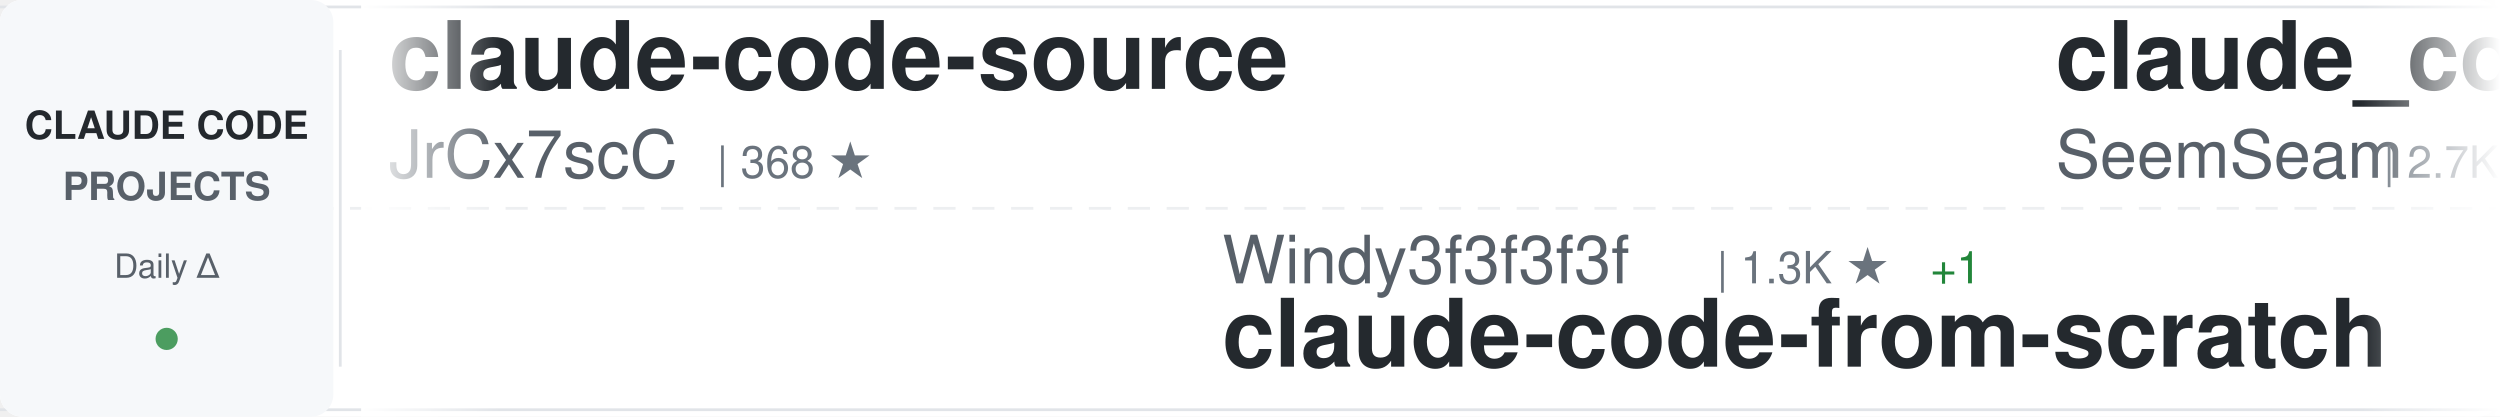
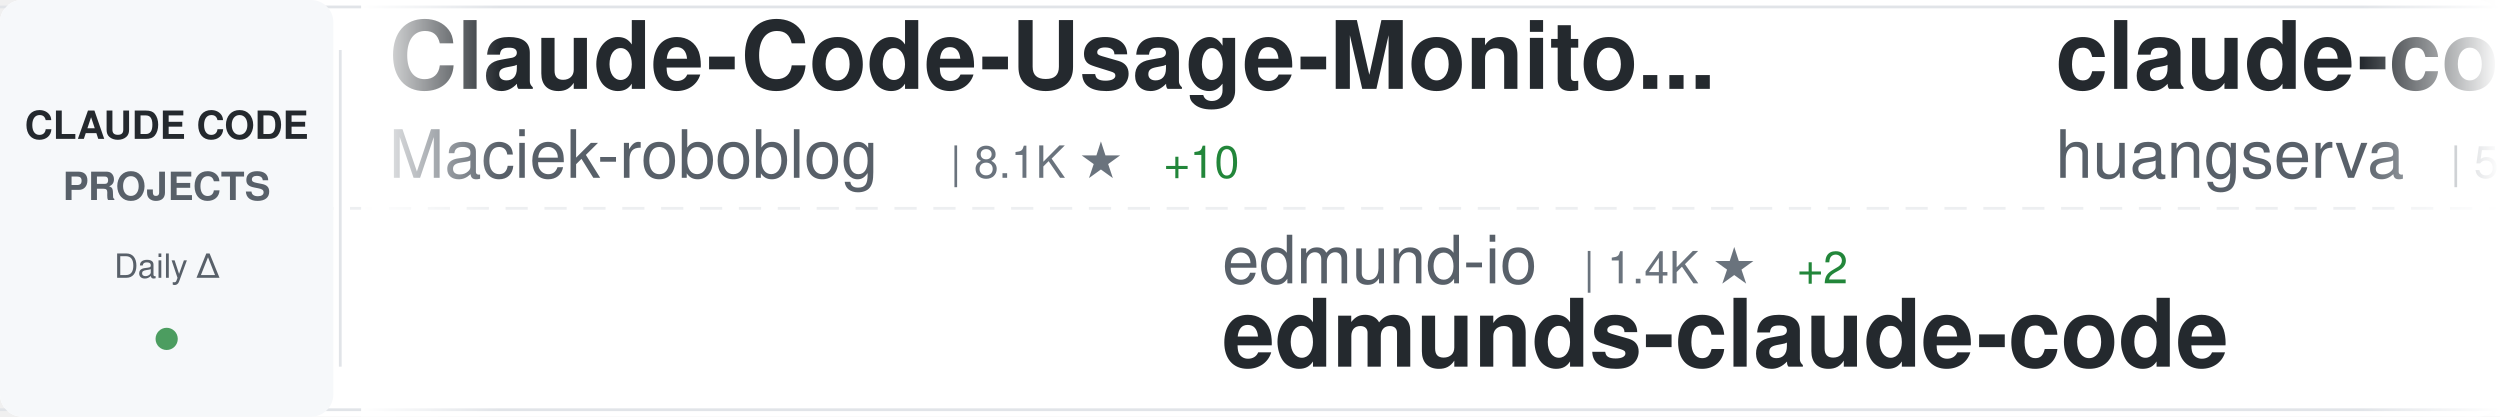
<svg xmlns="http://www.w3.org/2000/svg" width="900" height="150">
  <defs>
    <linearGradient id="awesomeLeftFade" x1="0%" y1="0%" x2="100%" y2="0%">
      <stop offset="0%" style="stop-color:#ffffff;stop-opacity:1" />
      <stop offset="100%" style="stop-color:#ffffff;stop-opacity:0" />
    </linearGradient>
    <linearGradient id="awesomeRightFade" x1="0%" y1="0%" x2="100%" y2="0%">
      <stop offset="0%" style="stop-color:#ffffff;stop-opacity:0" />
      <stop offset="100%" style="stop-color:#ffffff;stop-opacity:1" />
    </linearGradient>
  </defs>
  <rect width="900" height="150" fill="#ffffff" rx="8" />
  <rect x="0" y="2" width="900" height="1" fill="#e1e4e8" />
  <rect x="0" y="147" width="900" height="1" fill="#e1e4e8" />
  <line x1="0" y1="75" x2="900" y2="75" stroke="#e1e4e8" stroke-width="1" stroke-dasharray="8 6" opacity="0.6" />
  <rect x="0" y="0" width="120" height="150" fill="#f6f8fa" rx="8" />
  <text x="60" y="50" font-family="-apple-system, BlinkMacSystemFont, 'Segoe UI', Helvetica, Arial, sans-serif" font-size="14" font-weight="600" fill="#24292e" text-anchor="middle">CLAUDE CODE</text>
  <text x="60" y="72" font-family="-apple-system, BlinkMacSystemFont, 'Segoe UI', Helvetica, Arial, sans-serif" font-size="14" font-weight="600" fill="#586069" text-anchor="middle">PROJECTS</text>
  <text x="60" y="100" font-family="-apple-system, BlinkMacSystemFont, 'Segoe UI', Helvetica, Arial, sans-serif" font-size="12" font-weight="500" fill="#586069" text-anchor="middle">Daily Δ</text>
  <circle cx="60" cy="122" r="4" fill="#22863a" opacity="0.8" />
  <rect x="122" y="18" width="1" height="114" fill="#e1e4e8" />
  <clipPath id="awesomeTickerClip">
    <rect x="130" y="0" width="770" height="150" />
  </clipPath>
  <g clip-path="url(#awesomeTickerClip)">
    <g id="awesomeTickerItems">
      <animateTransform attributeName="transform" attributeType="XML" type="translate" from="0 0" to="-3000 0" dur="54s" repeatCount="indefinite" />
      <g transform="translate(0, 0)">
-         <text x="140" y="32" font-family="-apple-system, BlinkMacSystemFont, 'Segoe UI', Helvetica, Arial, sans-serif" font-size="34" font-weight="600" fill="#24292e">claude-code-source</text>
-         <text x="140" y="64" font-family="-apple-system, BlinkMacSystemFont, 'Segoe UI', Helvetica, Arial, sans-serif" font-size="24" font-weight="400" fill="#586069">JrCx7scC</text>
-         <text x="258" y="64" font-family="-apple-system, BlinkMacSystemFont, 'Segoe UI', Helvetica, Arial, sans-serif" font-size="16" font-weight="500" fill="#6a737d">| 368 ★</text>
+         <text x="140" y="32" font-family="-apple-system, BlinkMacSystemFont, 'Segoe UI', Helvetica, Arial, sans-serif" font-size="34" font-weight="600" fill="#24292e">Claude-Code-Usage-Monito...</text>
+         <text x="140" y="64" font-family="-apple-system, BlinkMacSystemFont, 'Segoe UI', Helvetica, Arial, sans-serif" font-size="24" font-weight="400" fill="#586069">Maciek-roboblog</text>
+         <text x="342" y="64" font-family="-apple-system, BlinkMacSystemFont, 'Segoe UI', Helvetica, Arial, sans-serif" font-size="16" font-weight="500" fill="#6a737d">| 8.1K ★</text>
+         <text x="419" y="64" font-family="-apple-system, BlinkMacSystemFont, 'Segoe UI', Helvetica, Arial, sans-serif" font-size="16" font-weight="500" fill="#22863a"> +10</text>
      </g>
      <g transform="translate(300, 0)">
-         <text x="140" y="102" font-family="-apple-system, BlinkMacSystemFont, 'Segoe UI', Helvetica, Arial, sans-serif" font-size="24" font-weight="400" fill="#586069">Windy3f3f3f3f</text>
-         <text x="318" y="102" font-family="-apple-system, BlinkMacSystemFont, 'Segoe UI', Helvetica, Arial, sans-serif" font-size="16" font-weight="500" fill="#6a737d">| 1.3K ★</text>
-         <text x="395" y="102" font-family="-apple-system, BlinkMacSystemFont, 'Segoe UI', Helvetica, Arial, sans-serif" font-size="16" font-weight="500" fill="#22863a"> +1</text>
-         <text x="140" y="132" font-family="-apple-system, BlinkMacSystemFont, 'Segoe UI', Helvetica, Arial, sans-serif" font-size="34" font-weight="600" fill="#24292e">claude-code-from-scratch</text>
+         <text x="140" y="102" font-family="-apple-system, BlinkMacSystemFont, 'Segoe UI', Helvetica, Arial, sans-serif" font-size="24" font-weight="400" fill="#586069">edmund-io</text>
+         <text x="270" y="102" font-family="-apple-system, BlinkMacSystemFont, 'Segoe UI', Helvetica, Arial, sans-serif" font-size="16" font-weight="500" fill="#6a737d">| 1.4K ★</text>
+         <text x="347" y="102" font-family="-apple-system, BlinkMacSystemFont, 'Segoe UI', Helvetica, Arial, sans-serif" font-size="16" font-weight="500" fill="#22863a"> +2</text>
+         <text x="140" y="132" font-family="-apple-system, BlinkMacSystemFont, 'Segoe UI', Helvetica, Arial, sans-serif" font-size="34" font-weight="600" fill="#24292e">edmunds-claude-code</text>
      </g>
      <g transform="translate(600, 0)">
-         <text x="140" y="32" font-family="-apple-system, BlinkMacSystemFont, 'Segoe UI', Helvetica, Arial, sans-serif" font-size="34" font-weight="600" fill="#24292e">claude_codex_bridge</text>
-         <text x="140" y="64" font-family="-apple-system, BlinkMacSystemFont, 'Segoe UI', Helvetica, Arial, sans-serif" font-size="24" font-weight="400" fill="#586069">SeemSeam</text>
-         <text x="258" y="64" font-family="-apple-system, BlinkMacSystemFont, 'Segoe UI', Helvetica, Arial, sans-serif" font-size="16" font-weight="500" fill="#6a737d">| 2.7K ★</text>
-         <text x="335" y="64" font-family="-apple-system, BlinkMacSystemFont, 'Segoe UI', Helvetica, Arial, sans-serif" font-size="16" font-weight="500" fill="#22863a"> +7</text>
+         <text x="140" y="32" font-family="-apple-system, BlinkMacSystemFont, 'Segoe UI', Helvetica, Arial, sans-serif" font-size="34" font-weight="600" fill="#24292e">claude-code-cli</text>
+         <text x="140" y="64" font-family="-apple-system, BlinkMacSystemFont, 'Segoe UI', Helvetica, Arial, sans-serif" font-size="24" font-weight="400" fill="#586069">huangserva</text>
+         <text x="282" y="64" font-family="-apple-system, BlinkMacSystemFont, 'Segoe UI', Helvetica, Arial, sans-serif" font-size="16" font-weight="500" fill="#6a737d">| 588 ★</text>
      </g>
      <g transform="translate(900, 0)">
-         <text x="140" y="102" font-family="-apple-system, BlinkMacSystemFont, 'Segoe UI', Helvetica, Arial, sans-serif" font-size="24" font-weight="400" fill="#586069">guanshan</text>
-         <text x="258" y="102" font-family="-apple-system, BlinkMacSystemFont, 'Segoe UI', Helvetica, Arial, sans-serif" font-size="16" font-weight="500" fill="#6a737d">| 59 ★</text>
-         <text x="140" y="132" font-family="-apple-system, BlinkMacSystemFont, 'Segoe UI', Helvetica, Arial, sans-serif" font-size="34" font-weight="600" fill="#24292e">ClaudeCode</text>
+         <text x="140" y="102" font-family="-apple-system, BlinkMacSystemFont, 'Segoe UI', Helvetica, Arial, sans-serif" font-size="24" font-weight="400" fill="#586069">farion1231</text>
+         <text x="282" y="102" font-family="-apple-system, BlinkMacSystemFont, 'Segoe UI', Helvetica, Arial, sans-serif" font-size="16" font-weight="500" fill="#6a737d">| 79.3K ★</text>
+         <text x="368" y="102" font-family="-apple-system, BlinkMacSystemFont, 'Segoe UI', Helvetica, Arial, sans-serif" font-size="16" font-weight="500" fill="#22863a"> +718</text>
+         <text x="140" y="132" font-family="-apple-system, BlinkMacSystemFont, 'Segoe UI', Helvetica, Arial, sans-serif" font-size="34" font-weight="600" fill="#24292e">cc-switch</text>
      </g>
      <g transform="translate(1200, 0)">
-         <text x="140" y="32" font-family="-apple-system, BlinkMacSystemFont, 'Segoe UI', Helvetica, Arial, sans-serif" font-size="34" font-weight="600" fill="#24292e">claude-code-infrastructu...</text>
-         <text x="140" y="64" font-family="-apple-system, BlinkMacSystemFont, 'Segoe UI', Helvetica, Arial, sans-serif" font-size="24" font-weight="400" fill="#586069">diet103</text>
-         <text x="246" y="64" font-family="-apple-system, BlinkMacSystemFont, 'Segoe UI', Helvetica, Arial, sans-serif" font-size="16" font-weight="500" fill="#6a737d">| 9.7K ★</text>
-         <text x="323" y="64" font-family="-apple-system, BlinkMacSystemFont, 'Segoe UI', Helvetica, Arial, sans-serif" font-size="16" font-weight="500" fill="#22863a"> +2</text>
+         <text x="140" y="32" font-family="-apple-system, BlinkMacSystemFont, 'Segoe UI', Helvetica, Arial, sans-serif" font-size="34" font-weight="600" fill="#24292e">claude-code-system-promp...</text>
+         <text x="140" y="64" font-family="-apple-system, BlinkMacSystemFont, 'Segoe UI', Helvetica, Arial, sans-serif" font-size="24" font-weight="400" fill="#586069">Piebald-AI</text>
+         <text x="282" y="64" font-family="-apple-system, BlinkMacSystemFont, 'Segoe UI', Helvetica, Arial, sans-serif" font-size="16" font-weight="500" fill="#6a737d">| 10.5K ★</text>
+         <text x="368" y="64" font-family="-apple-system, BlinkMacSystemFont, 'Segoe UI', Helvetica, Arial, sans-serif" font-size="16" font-weight="500" fill="#22863a"> +30</text>
      </g>
      <g transform="translate(1500, 0)">
-         <text x="140" y="102" font-family="-apple-system, BlinkMacSystemFont, 'Segoe UI', Helvetica, Arial, sans-serif" font-size="24" font-weight="400" fill="#586069">Pimzino</text>
-         <text x="246" y="102" font-family="-apple-system, BlinkMacSystemFont, 'Segoe UI', Helvetica, Arial, sans-serif" font-size="16" font-weight="500" fill="#6a737d">| 3.7K ★</text>
-         <text x="323" y="102" font-family="-apple-system, BlinkMacSystemFont, 'Segoe UI', Helvetica, Arial, sans-serif" font-size="16" font-weight="500" fill="#22863a"> +2</text>
-         <text x="140" y="132" font-family="-apple-system, BlinkMacSystemFont, 'Segoe UI', Helvetica, Arial, sans-serif" font-size="34" font-weight="600" fill="#24292e">claude-code-spec-workflo...</text>
+         <text x="140" y="102" font-family="-apple-system, BlinkMacSystemFont, 'Segoe UI', Helvetica, Arial, sans-serif" font-size="24" font-weight="400" fill="#586069">ChinaSiro</text>
+         <text x="270" y="102" font-family="-apple-system, BlinkMacSystemFont, 'Segoe UI', Helvetica, Arial, sans-serif" font-size="16" font-weight="500" fill="#6a737d">| 9.2K ★</text>
+         <text x="347" y="102" font-family="-apple-system, BlinkMacSystemFont, 'Segoe UI', Helvetica, Arial, sans-serif" font-size="16" font-weight="500" fill="#22863a"> +7</text>
+         <text x="140" y="132" font-family="-apple-system, BlinkMacSystemFont, 'Segoe UI', Helvetica, Arial, sans-serif" font-size="34" font-weight="600" fill="#24292e">claude-code-sourcemap</text>
      </g>
      <g transform="translate(1800, 0)">
-         <text x="140" y="32" font-family="-apple-system, BlinkMacSystemFont, 'Segoe UI', Helvetica, Arial, sans-serif" font-size="34" font-weight="600" fill="#24292e">Claude-Code-Source-Study</text>
-         <text x="140" y="64" font-family="-apple-system, BlinkMacSystemFont, 'Segoe UI', Helvetica, Arial, sans-serif" font-size="24" font-weight="400" fill="#586069">luyao618</text>
-         <text x="258" y="64" font-family="-apple-system, BlinkMacSystemFont, 'Segoe UI', Helvetica, Arial, sans-serif" font-size="16" font-weight="500" fill="#6a737d">| 1.4K ★</text>
-         <text x="335" y="64" font-family="-apple-system, BlinkMacSystemFont, 'Segoe UI', Helvetica, Arial, sans-serif" font-size="16" font-weight="500" fill="#22863a"> +6</text>
+         <text x="140" y="32" font-family="-apple-system, BlinkMacSystemFont, 'Segoe UI', Helvetica, Arial, sans-serif" font-size="34" font-weight="600" fill="#24292e">claude-code-sub-agents</text>
+         <text x="140" y="64" font-family="-apple-system, BlinkMacSystemFont, 'Segoe UI', Helvetica, Arial, sans-serif" font-size="24" font-weight="400" fill="#586069">lst97</text>
+         <text x="222" y="64" font-family="-apple-system, BlinkMacSystemFont, 'Segoe UI', Helvetica, Arial, sans-serif" font-size="16" font-weight="500" fill="#6a737d">| 1.6K ★</text>
+         <text x="299" y="64" font-family="-apple-system, BlinkMacSystemFont, 'Segoe UI', Helvetica, Arial, sans-serif" font-size="16" font-weight="500" fill="#22863a"> +2</text>
      </g>
      <g transform="translate(2100, 0)">
-         <text x="140" y="102" font-family="-apple-system, BlinkMacSystemFont, 'Segoe UI', Helvetica, Arial, sans-serif" font-size="24" font-weight="400" fill="#586069">fazxes</text>
-         <text x="234" y="102" font-family="-apple-system, BlinkMacSystemFont, 'Segoe UI', Helvetica, Arial, sans-serif" font-size="16" font-weight="500" fill="#6a737d">| 217 ★</text>
-         <text x="302" y="102" font-family="-apple-system, BlinkMacSystemFont, 'Segoe UI', Helvetica, Arial, sans-serif" font-size="16" font-weight="500" fill="#22863a"> +1</text>
-         <text x="140" y="132" font-family="-apple-system, BlinkMacSystemFont, 'Segoe UI', Helvetica, Arial, sans-serif" font-size="34" font-weight="600" fill="#24292e">Claude-code</text>
+         <text x="140" y="102" font-family="-apple-system, BlinkMacSystemFont, 'Segoe UI', Helvetica, Arial, sans-serif" font-size="24" font-weight="400" fill="#586069">oboard</text>
+         <text x="234" y="102" font-family="-apple-system, BlinkMacSystemFont, 'Segoe UI', Helvetica, Arial, sans-serif" font-size="16" font-weight="500" fill="#6a737d">| 3.1K ★</text>
+         <text x="311" y="102" font-family="-apple-system, BlinkMacSystemFont, 'Segoe UI', Helvetica, Arial, sans-serif" font-size="16" font-weight="500" fill="#22863a"> +4</text>
+         <text x="140" y="132" font-family="-apple-system, BlinkMacSystemFont, 'Segoe UI', Helvetica, Arial, sans-serif" font-size="34" font-weight="600" fill="#24292e">claude-code-rev</text>
      </g>
      <g transform="translate(2400, 0)">
-         <text x="140" y="32" font-family="-apple-system, BlinkMacSystemFont, 'Segoe UI', Helvetica, Arial, sans-serif" font-size="34" font-weight="600" fill="#24292e">claude-code-proxy</text>
-         <text x="140" y="64" font-family="-apple-system, BlinkMacSystemFont, 'Segoe UI', Helvetica, Arial, sans-serif" font-size="24" font-weight="400" fill="#586069">fuergaosi233</text>
-         <text x="306" y="64" font-family="-apple-system, BlinkMacSystemFont, 'Segoe UI', Helvetica, Arial, sans-serif" font-size="16" font-weight="500" fill="#6a737d">| 2.6K ★</text>
-         <text x="383" y="64" font-family="-apple-system, BlinkMacSystemFont, 'Segoe UI', Helvetica, Arial, sans-serif" font-size="16" font-weight="500" fill="#22863a"> +2</text>
+         <text x="140" y="32" font-family="-apple-system, BlinkMacSystemFont, 'Segoe UI', Helvetica, Arial, sans-serif" font-size="34" font-weight="600" fill="#24292e">claude-code-source-build</text>
+         <text x="140" y="64" font-family="-apple-system, BlinkMacSystemFont, 'Segoe UI', Helvetica, Arial, sans-serif" font-size="24" font-weight="400" fill="#586069">andrew-kramer-inno</text>
+         <text x="378" y="64" font-family="-apple-system, BlinkMacSystemFont, 'Segoe UI', Helvetica, Arial, sans-serif" font-size="16" font-weight="500" fill="#6a737d">| 590 ★</text>
      </g>
      <g transform="translate(2700, 0)">
-         <text x="140" y="102" font-family="-apple-system, BlinkMacSystemFont, 'Segoe UI', Helvetica, Arial, sans-serif" font-size="24" font-weight="400" fill="#586069">alejandrobalderas</text>
-         <text x="366" y="102" font-family="-apple-system, BlinkMacSystemFont, 'Segoe UI', Helvetica, Arial, sans-serif" font-size="16" font-weight="500" fill="#6a737d">| 2.1K ★</text>
-         <text x="443" y="102" font-family="-apple-system, BlinkMacSystemFont, 'Segoe UI', Helvetica, Arial, sans-serif" font-size="16" font-weight="500" fill="#22863a"> +10</text>
-         <text x="140" y="132" font-family="-apple-system, BlinkMacSystemFont, 'Segoe UI', Helvetica, Arial, sans-serif" font-size="34" font-weight="600" fill="#24292e">claude-code-from-source</text>
+         <text x="140" y="102" font-family="-apple-system, BlinkMacSystemFont, 'Segoe UI', Helvetica, Arial, sans-serif" font-size="24" font-weight="400" fill="#586069">Alishahryar1</text>
+         <text x="306" y="102" font-family="-apple-system, BlinkMacSystemFont, 'Segoe UI', Helvetica, Arial, sans-serif" font-size="16" font-weight="500" fill="#6a737d">| 28.8K ★</text>
+         <text x="392" y="102" font-family="-apple-system, BlinkMacSystemFont, 'Segoe UI', Helvetica, Arial, sans-serif" font-size="16" font-weight="500" fill="#22863a"> +552</text>
+         <text x="140" y="132" font-family="-apple-system, BlinkMacSystemFont, 'Segoe UI', Helvetica, Arial, sans-serif" font-size="34" font-weight="600" fill="#24292e">free-claude-code</text>
      </g>
      <g transform="translate(3000, 0)">
-         <text x="140" y="32" font-family="-apple-system, BlinkMacSystemFont, 'Segoe UI', Helvetica, Arial, sans-serif" font-size="34" font-weight="600" fill="#24292e">claude-code-source</text>
-         <text x="140" y="64" font-family="-apple-system, BlinkMacSystemFont, 'Segoe UI', Helvetica, Arial, sans-serif" font-size="24" font-weight="400" fill="#586069">JrCx7scC</text>
-         <text x="258" y="64" font-family="-apple-system, BlinkMacSystemFont, 'Segoe UI', Helvetica, Arial, sans-serif" font-size="16" font-weight="500" fill="#6a737d">| 368 ★</text>
+         <text x="140" y="32" font-family="-apple-system, BlinkMacSystemFont, 'Segoe UI', Helvetica, Arial, sans-serif" font-size="34" font-weight="600" fill="#24292e">Claude-Code-Usage-Monito...</text>
+         <text x="140" y="64" font-family="-apple-system, BlinkMacSystemFont, 'Segoe UI', Helvetica, Arial, sans-serif" font-size="24" font-weight="400" fill="#586069">Maciek-roboblog</text>
+         <text x="342" y="64" font-family="-apple-system, BlinkMacSystemFont, 'Segoe UI', Helvetica, Arial, sans-serif" font-size="16" font-weight="500" fill="#6a737d">| 8.1K ★</text>
+         <text x="419" y="64" font-family="-apple-system, BlinkMacSystemFont, 'Segoe UI', Helvetica, Arial, sans-serif" font-size="16" font-weight="500" fill="#22863a"> +10</text>
      </g>
      <g transform="translate(3300, 0)">
-         <text x="140" y="102" font-family="-apple-system, BlinkMacSystemFont, 'Segoe UI', Helvetica, Arial, sans-serif" font-size="24" font-weight="400" fill="#586069">Windy3f3f3f3f</text>
-         <text x="318" y="102" font-family="-apple-system, BlinkMacSystemFont, 'Segoe UI', Helvetica, Arial, sans-serif" font-size="16" font-weight="500" fill="#6a737d">| 1.3K ★</text>
-         <text x="395" y="102" font-family="-apple-system, BlinkMacSystemFont, 'Segoe UI', Helvetica, Arial, sans-serif" font-size="16" font-weight="500" fill="#22863a"> +1</text>
-         <text x="140" y="132" font-family="-apple-system, BlinkMacSystemFont, 'Segoe UI', Helvetica, Arial, sans-serif" font-size="34" font-weight="600" fill="#24292e">claude-code-from-scratch</text>
+         <text x="140" y="102" font-family="-apple-system, BlinkMacSystemFont, 'Segoe UI', Helvetica, Arial, sans-serif" font-size="24" font-weight="400" fill="#586069">edmund-io</text>
+         <text x="270" y="102" font-family="-apple-system, BlinkMacSystemFont, 'Segoe UI', Helvetica, Arial, sans-serif" font-size="16" font-weight="500" fill="#6a737d">| 1.4K ★</text>
+         <text x="347" y="102" font-family="-apple-system, BlinkMacSystemFont, 'Segoe UI', Helvetica, Arial, sans-serif" font-size="16" font-weight="500" fill="#22863a"> +2</text>
+         <text x="140" y="132" font-family="-apple-system, BlinkMacSystemFont, 'Segoe UI', Helvetica, Arial, sans-serif" font-size="34" font-weight="600" fill="#24292e">edmunds-claude-code</text>
      </g>
      <g transform="translate(3600, 0)">
-         <text x="140" y="32" font-family="-apple-system, BlinkMacSystemFont, 'Segoe UI', Helvetica, Arial, sans-serif" font-size="34" font-weight="600" fill="#24292e">claude_codex_bridge</text>
-         <text x="140" y="64" font-family="-apple-system, BlinkMacSystemFont, 'Segoe UI', Helvetica, Arial, sans-serif" font-size="24" font-weight="400" fill="#586069">SeemSeam</text>
-         <text x="258" y="64" font-family="-apple-system, BlinkMacSystemFont, 'Segoe UI', Helvetica, Arial, sans-serif" font-size="16" font-weight="500" fill="#6a737d">| 2.7K ★</text>
-         <text x="335" y="64" font-family="-apple-system, BlinkMacSystemFont, 'Segoe UI', Helvetica, Arial, sans-serif" font-size="16" font-weight="500" fill="#22863a"> +7</text>
+         <text x="140" y="32" font-family="-apple-system, BlinkMacSystemFont, 'Segoe UI', Helvetica, Arial, sans-serif" font-size="34" font-weight="600" fill="#24292e">claude-code-cli</text>
+         <text x="140" y="64" font-family="-apple-system, BlinkMacSystemFont, 'Segoe UI', Helvetica, Arial, sans-serif" font-size="24" font-weight="400" fill="#586069">huangserva</text>
+         <text x="282" y="64" font-family="-apple-system, BlinkMacSystemFont, 'Segoe UI', Helvetica, Arial, sans-serif" font-size="16" font-weight="500" fill="#6a737d">| 588 ★</text>
      </g>
      <g transform="translate(3900, 0)">
-         <text x="140" y="102" font-family="-apple-system, BlinkMacSystemFont, 'Segoe UI', Helvetica, Arial, sans-serif" font-size="24" font-weight="400" fill="#586069">guanshan</text>
-         <text x="258" y="102" font-family="-apple-system, BlinkMacSystemFont, 'Segoe UI', Helvetica, Arial, sans-serif" font-size="16" font-weight="500" fill="#6a737d">| 59 ★</text>
-         <text x="140" y="132" font-family="-apple-system, BlinkMacSystemFont, 'Segoe UI', Helvetica, Arial, sans-serif" font-size="34" font-weight="600" fill="#24292e">ClaudeCode</text>
+         <text x="140" y="102" font-family="-apple-system, BlinkMacSystemFont, 'Segoe UI', Helvetica, Arial, sans-serif" font-size="24" font-weight="400" fill="#586069">farion1231</text>
+         <text x="282" y="102" font-family="-apple-system, BlinkMacSystemFont, 'Segoe UI', Helvetica, Arial, sans-serif" font-size="16" font-weight="500" fill="#6a737d">| 79.3K ★</text>
+         <text x="368" y="102" font-family="-apple-system, BlinkMacSystemFont, 'Segoe UI', Helvetica, Arial, sans-serif" font-size="16" font-weight="500" fill="#22863a"> +718</text>
+         <text x="140" y="132" font-family="-apple-system, BlinkMacSystemFont, 'Segoe UI', Helvetica, Arial, sans-serif" font-size="34" font-weight="600" fill="#24292e">cc-switch</text>
      </g>
    </g>
  </g>
  <rect x="130" y="0" width="50" height="150" fill="url(#awesomeLeftFade)" />
  <rect x="850" y="0" width="50" height="150" fill="url(#awesomeRightFade)" />
</svg>
